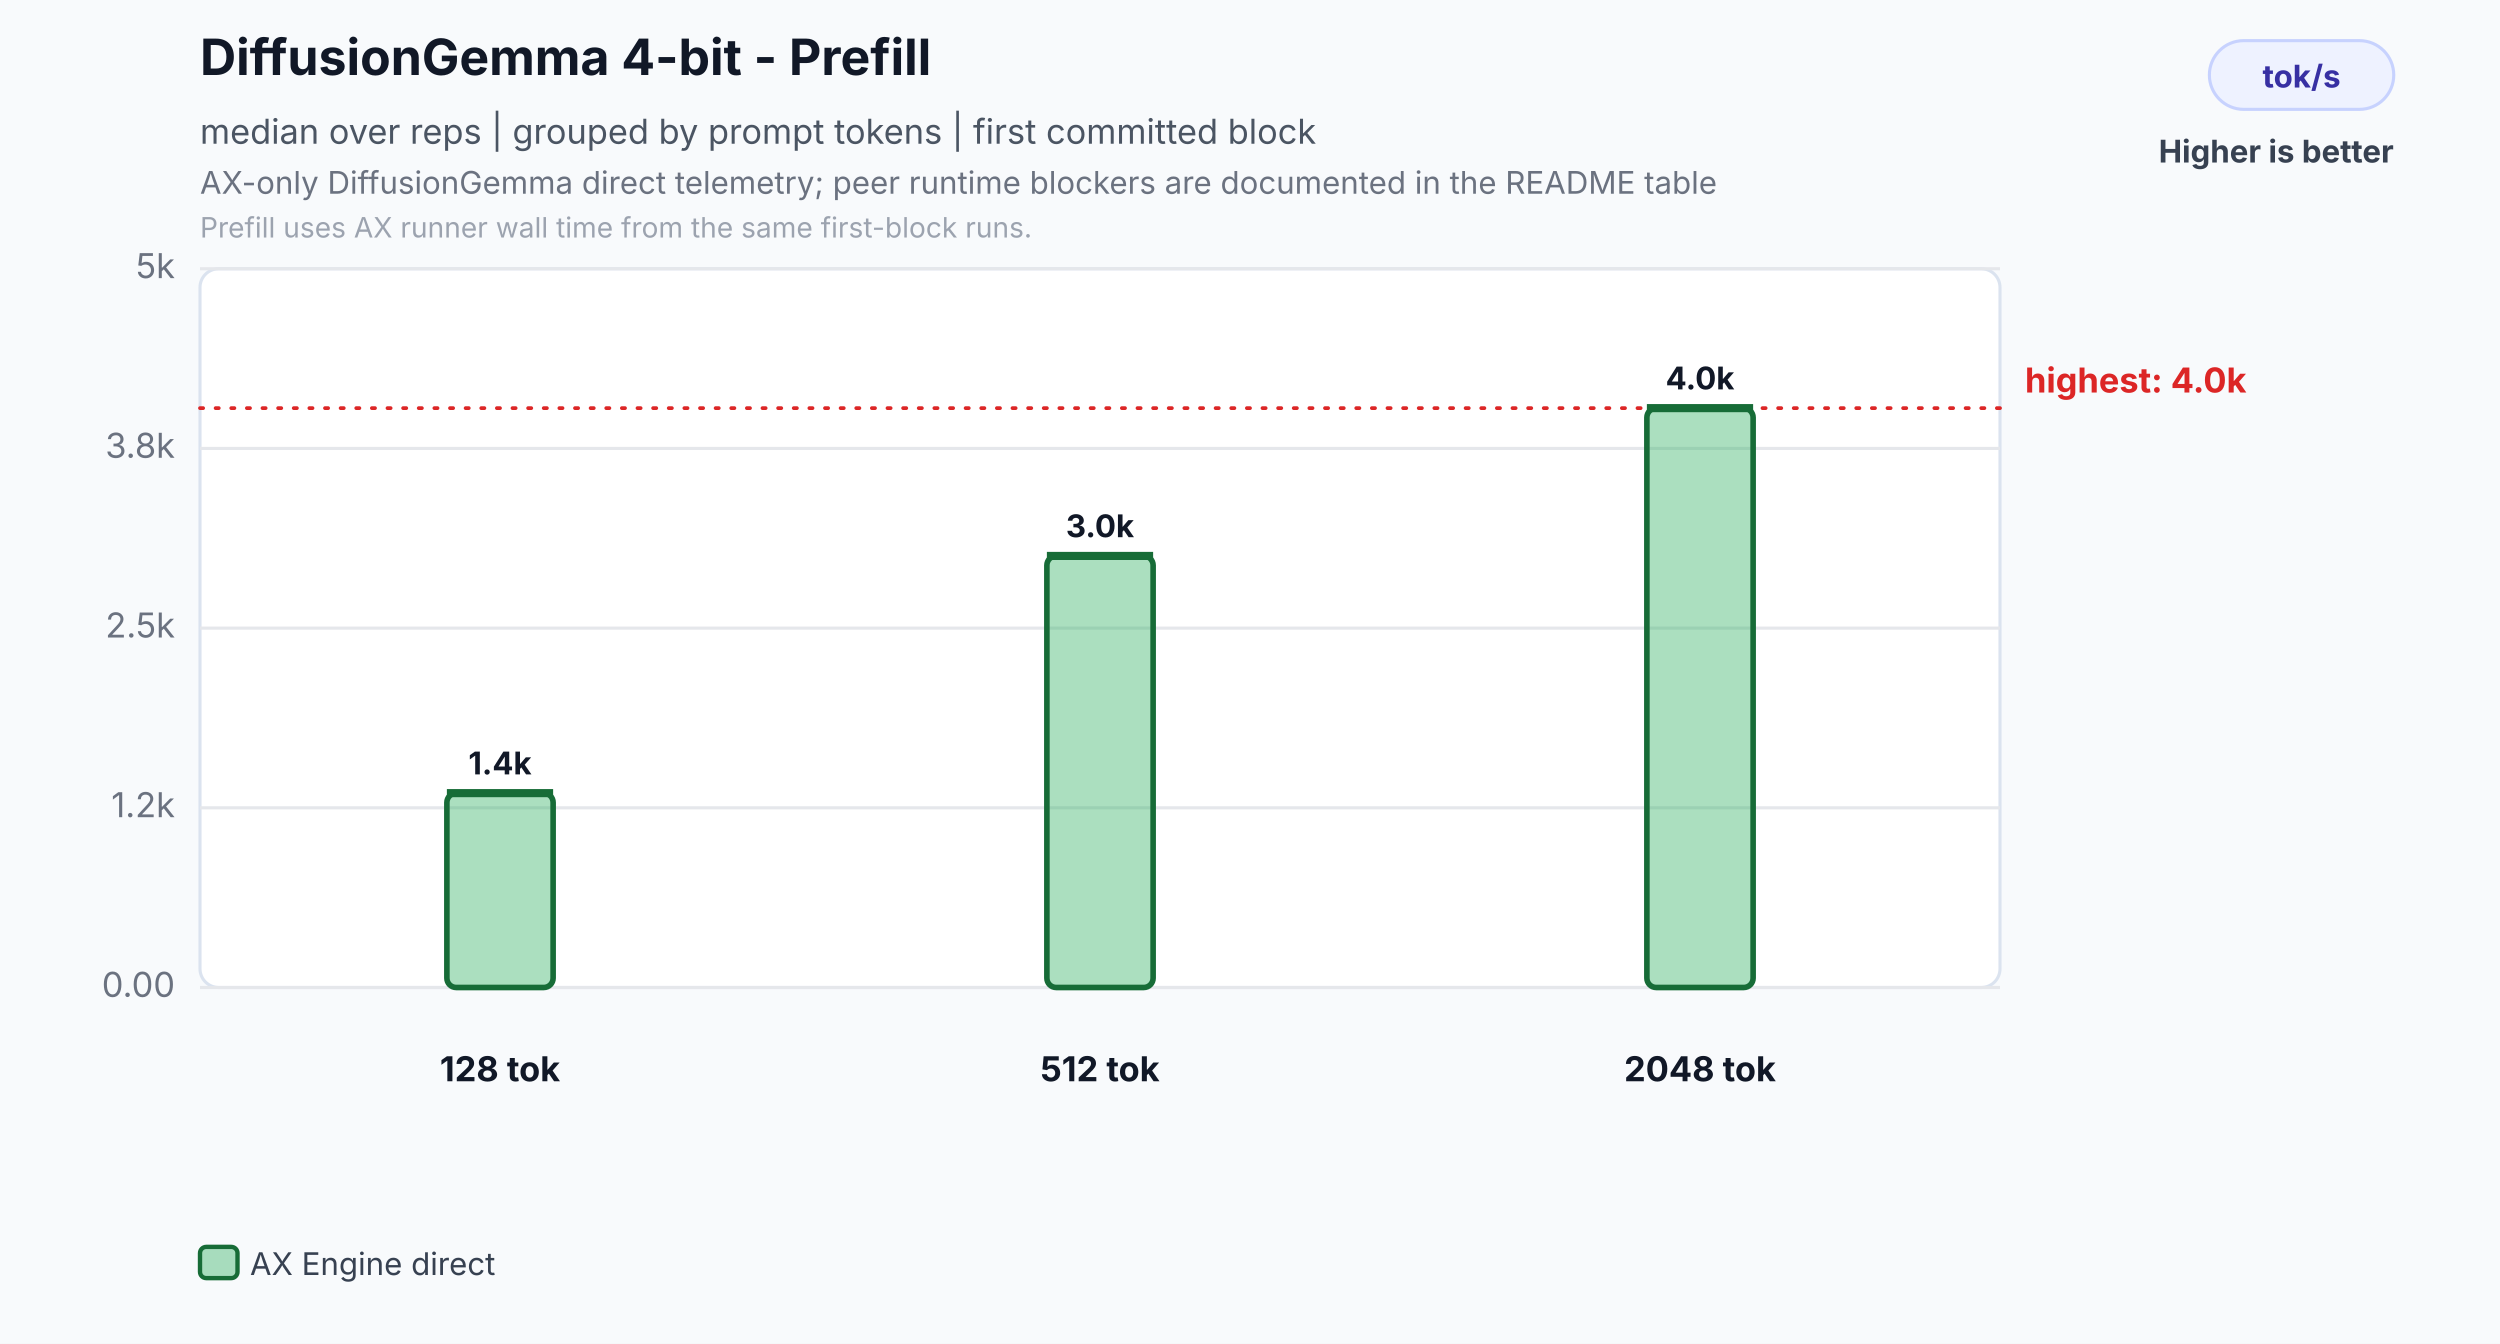
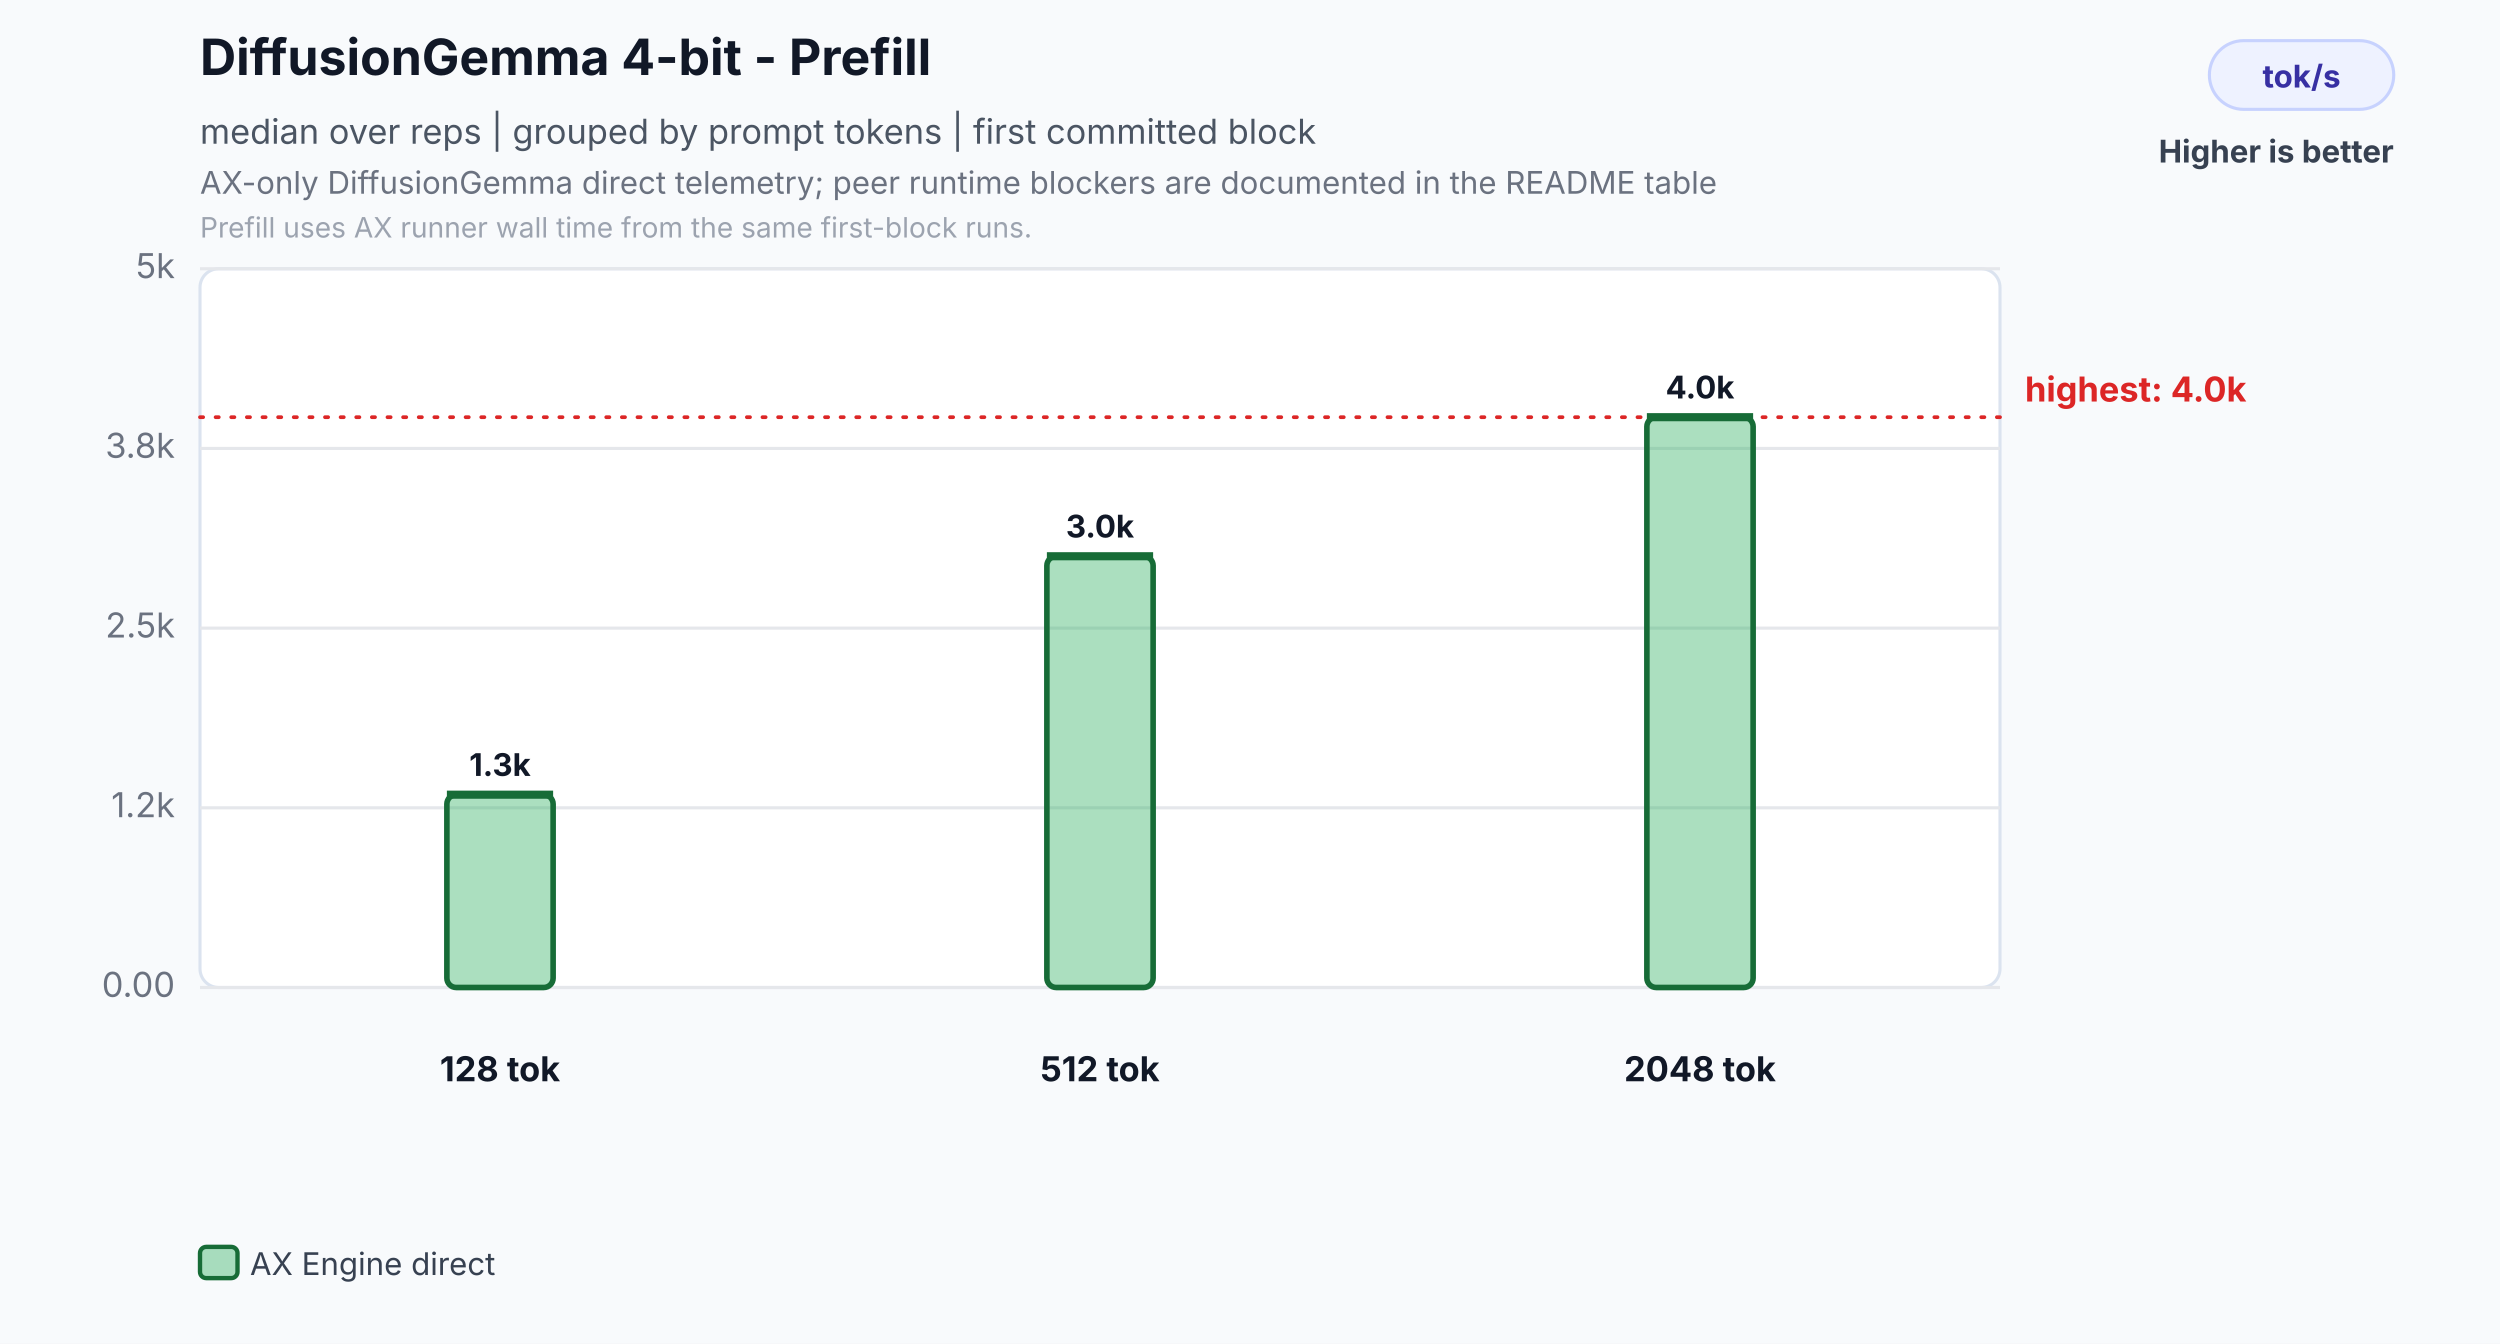
<svg xmlns="http://www.w3.org/2000/svg" width="800" height="430" viewBox="0 0 800 430" role="img" aria-labelledby="title desc">
  <rect width="800" height="430" fill="#f8fafc" />
  <text id="title" x="64" y="24" font-family="Inter,Segoe UI,Arial,sans-serif" font-size="16" font-weight="700" fill="#111827">DiffusionGemma 4-bit - Prefill</text>
  <text x="64" y="46" font-family="Inter,Segoe UI,Arial,sans-serif" font-size="11" fill="#4b5563">median over reps | grouped by prompt tokens | first committed block</text>
  <text id="desc" x="64" y="62" font-family="Inter,Segoe UI,Arial,sans-serif" font-size="10" fill="#6b7280">AX-only DiffusionGemma direct telemetry; peer runtime blockers are documented in the README table</text>
  <text x="64" y="76" font-family="Inter,Segoe UI,Arial,sans-serif" font-size="9" fill="#9ca3af">Prefill uses AX runner wall time from the same first-block runs.</text>
  <rect x="707" y="13" width="59" height="22" rx="11" fill="#eef2ff" stroke="#c7d2fe" />
  <text x="736.5" y="28" text-anchor="middle" font-family="Inter,Segoe UI,Arial,sans-serif" font-size="10" font-weight="700" fill="#3730a3">tok/s</text>
  <text x="766" y="52" text-anchor="end" font-family="Inter,Segoe UI,Arial,sans-serif" font-size="10" font-weight="700" fill="#374151">Higher is better</text>
  <rect x="64" y="86" width="576" height="230" rx="6" fill="#ffffff" stroke="#dbe3ef" />
  <line x1="64" y1="316.0" x2="640" y2="316.0" stroke="#e5e7eb" stroke-width="1" />
  <text x="56" y="319.0" text-anchor="end" font-family="Inter,Segoe UI,Arial,sans-serif" font-size="11" fill="#6b7280">0.00</text>
  <line x1="64" y1="258.5" x2="640" y2="258.5" stroke="#e5e7eb" stroke-width="1" />
  <text x="56" y="261.5" text-anchor="end" font-family="Inter,Segoe UI,Arial,sans-serif" font-size="11" fill="#6b7280">1.2k</text>
  <line x1="64" y1="201.0" x2="640" y2="201.0" stroke="#e5e7eb" stroke-width="1" />
  <text x="56" y="204.0" text-anchor="end" font-family="Inter,Segoe UI,Arial,sans-serif" font-size="11" fill="#6b7280">2.5k</text>
  <line x1="64" y1="143.5" x2="640" y2="143.5" stroke="#e5e7eb" stroke-width="1" />
  <text x="56" y="146.5" text-anchor="end" font-family="Inter,Segoe UI,Arial,sans-serif" font-size="11" fill="#6b7280">3.8k</text>
  <line x1="64" y1="86.0" x2="640" y2="86.0" stroke="#e5e7eb" stroke-width="1" />
  <text x="56" y="89.0" text-anchor="end" font-family="Inter,Segoe UI,Arial,sans-serif" font-size="11" fill="#6b7280">5k</text>
-   <line x1="64" y1="130.6" x2="640" y2="130.6" stroke="#dc2626" stroke-width="1.2" stroke-dasharray="1 4" stroke-linecap="round" />
-   <text x="648" y="125.6" text-anchor="start" font-family="Inter,Segoe UI,Arial,sans-serif" font-size="11" font-weight="700" fill="#dc2626">highest: 4.0k</text>
-   <rect x="143.0" y="253.8" width="34.0" height="62.2" rx="3" fill="#2eaf5f" fill-opacity="0.40" stroke="#176c37" stroke-width="1.8" />
-   <line x1="143.0" y1="253.8" x2="177.0" y2="253.8" stroke="#176c37" stroke-width="2.6" />
-   <text x="160.0" y="247.8" text-anchor="middle" font-family="Inter,Segoe UI,Arial,sans-serif" font-size="10" font-weight="700" fill="#111827">1.4k</text>
+   <line x1="64" y1="133.5" x2="640" y2="133.5" stroke="#dc2626" stroke-width="1.2" stroke-dasharray="1 4" stroke-linecap="round" />
+   <text x="648" y="128.5" text-anchor="start" font-family="Inter,Segoe UI,Arial,sans-serif" font-size="11" font-weight="700" fill="#dc2626">highest: 4.0k</text>
+   <rect x="143.0" y="254.3" width="34.0" height="61.7" rx="3" fill="#2eaf5f" fill-opacity="0.40" stroke="#176c37" stroke-width="1.8" />
+   <line x1="143.0" y1="254.3" x2="177.0" y2="254.3" stroke="#176c37" stroke-width="2.6" />
+   <text x="160.0" y="248.3" text-anchor="middle" font-family="Inter,Segoe UI,Arial,sans-serif" font-size="10" font-weight="700" fill="#111827">1.3k</text>
  <text x="160.0" y="346" text-anchor="middle" font-family="Inter,Segoe UI,Arial,sans-serif" font-size="11" font-weight="700" fill="#111827">128 tok</text>
-   <rect x="335.0" y="177.9" width="34.0" height="138.1" rx="3" fill="#2eaf5f" fill-opacity="0.40" stroke="#176c37" stroke-width="1.8" />
-   <line x1="335.0" y1="177.9" x2="369.0" y2="177.9" stroke="#176c37" stroke-width="2.6" />
-   <text x="352.0" y="171.9" text-anchor="middle" font-family="Inter,Segoe UI,Arial,sans-serif" font-size="10" font-weight="700" fill="#111827">3.0k</text>
+   <rect x="335.0" y="178.0" width="34.0" height="138.0" rx="3" fill="#2eaf5f" fill-opacity="0.40" stroke="#176c37" stroke-width="1.8" />
+   <line x1="335.0" y1="178.0" x2="369.0" y2="178.0" stroke="#176c37" stroke-width="2.6" />
+   <text x="352.0" y="172.0" text-anchor="middle" font-family="Inter,Segoe UI,Arial,sans-serif" font-size="10" font-weight="700" fill="#111827">3.0k</text>
  <text x="352.0" y="346" text-anchor="middle" font-family="Inter,Segoe UI,Arial,sans-serif" font-size="11" font-weight="700" fill="#111827">512 tok</text>
-   <rect x="527.0" y="130.6" width="34.0" height="185.4" rx="3" fill="#2eaf5f" fill-opacity="0.40" stroke="#176c37" stroke-width="1.8" />
-   <line x1="527.0" y1="130.6" x2="561.0" y2="130.6" stroke="#176c37" stroke-width="2.6" />
-   <text x="544.0" y="124.6" text-anchor="middle" font-family="Inter,Segoe UI,Arial,sans-serif" font-size="10" font-weight="700" fill="#111827">4.0k</text>
+   <rect x="527.0" y="133.5" width="34.0" height="182.5" rx="3" fill="#2eaf5f" fill-opacity="0.40" stroke="#176c37" stroke-width="1.8" />
+   <line x1="527.0" y1="133.5" x2="561.0" y2="133.5" stroke="#176c37" stroke-width="2.6" />
+   <text x="544.0" y="127.5" text-anchor="middle" font-family="Inter,Segoe UI,Arial,sans-serif" font-size="10" font-weight="700" fill="#111827">4.0k</text>
  <text x="544.0" y="346" text-anchor="middle" font-family="Inter,Segoe UI,Arial,sans-serif" font-size="11" font-weight="700" fill="#111827">2048 tok</text>
  <rect x="64.0" y="399" width="12" height="10" rx="2" fill="#2eaf5f" fill-opacity="0.40" stroke="#176c37" stroke-width="1.4" />
  <text x="80.0" y="408" font-family="Inter,Segoe UI,Arial,sans-serif" font-size="10" fill="#374151">AX Engine direct</text>
</svg>
